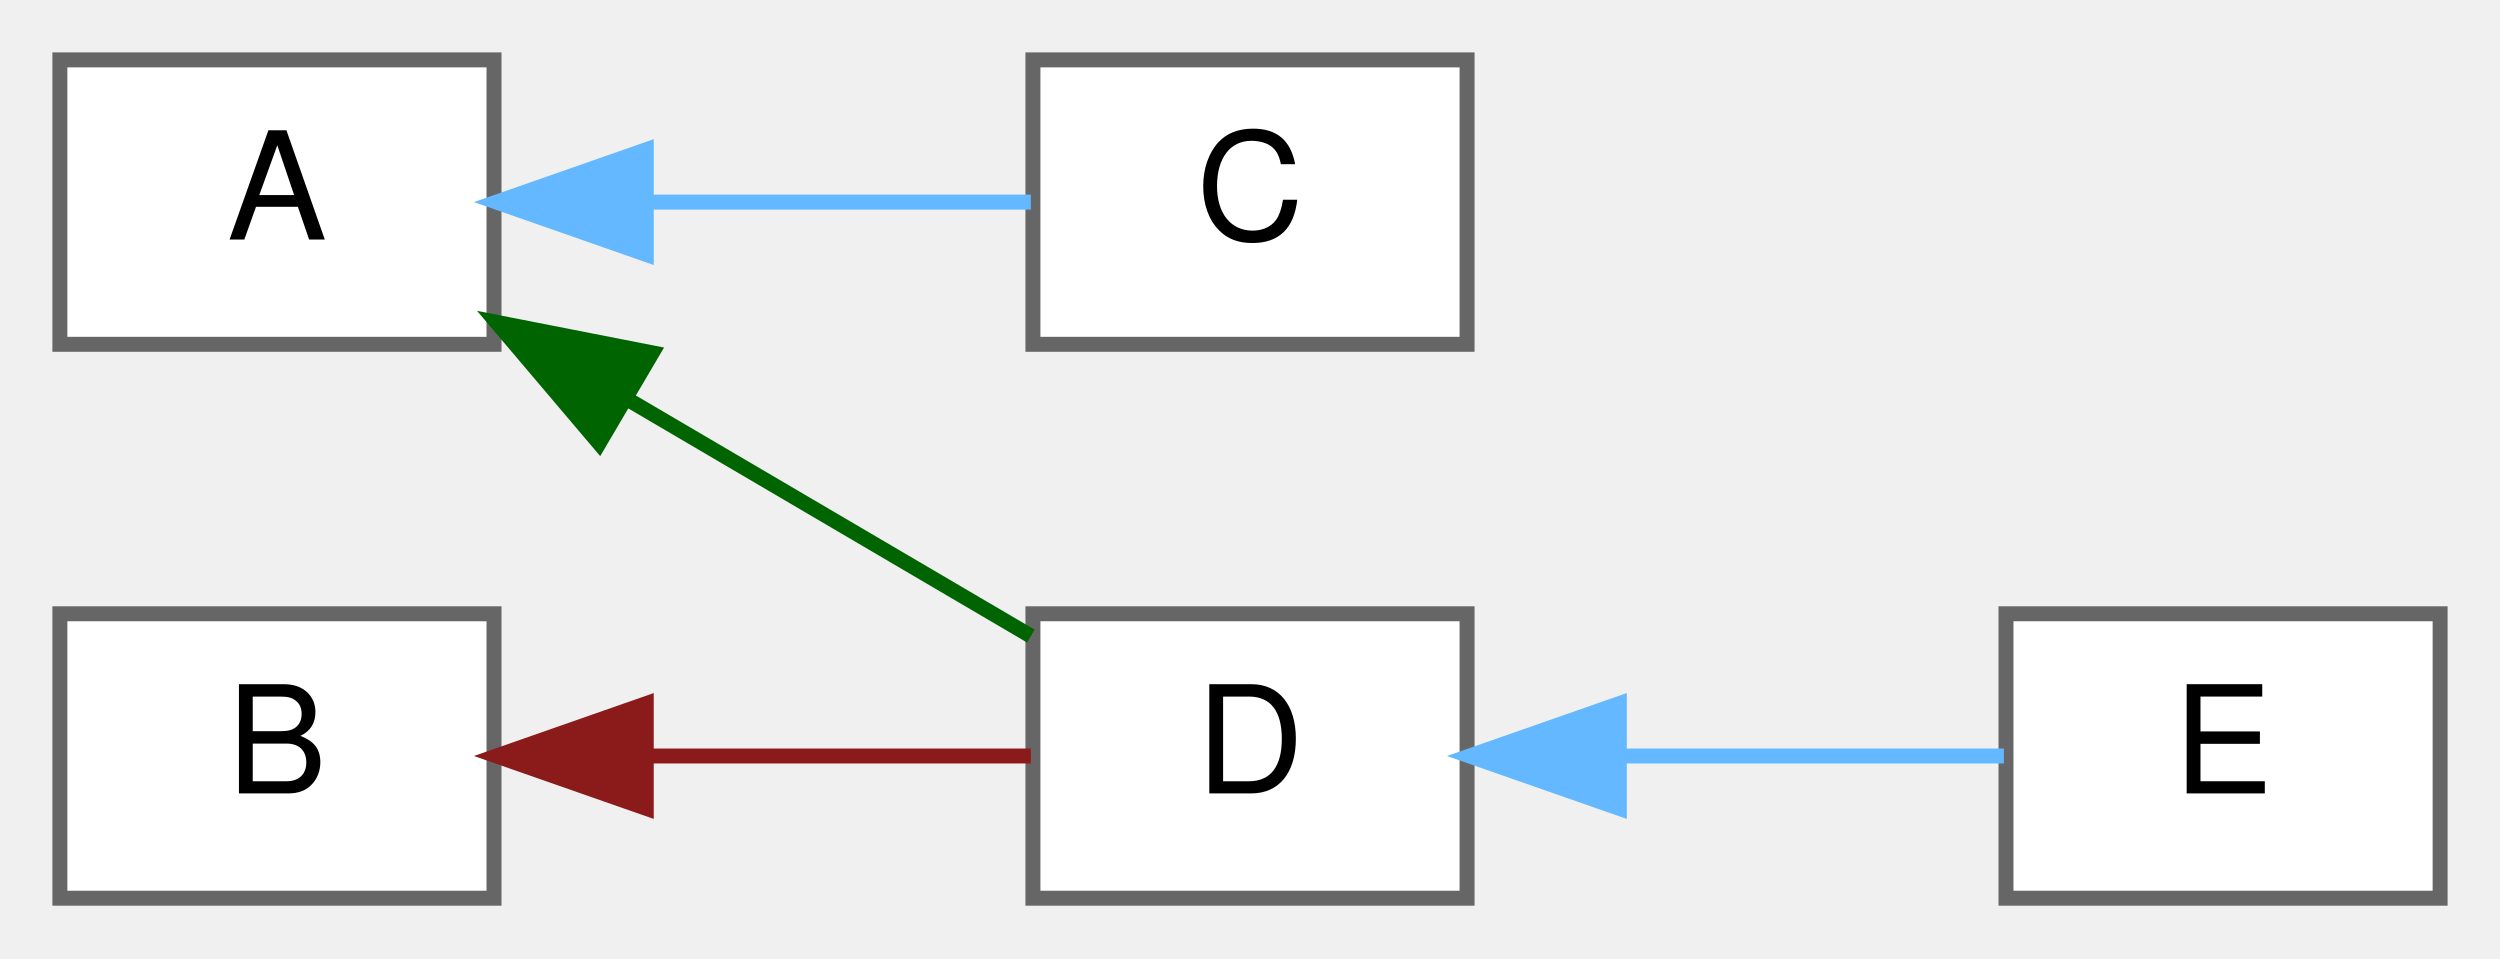
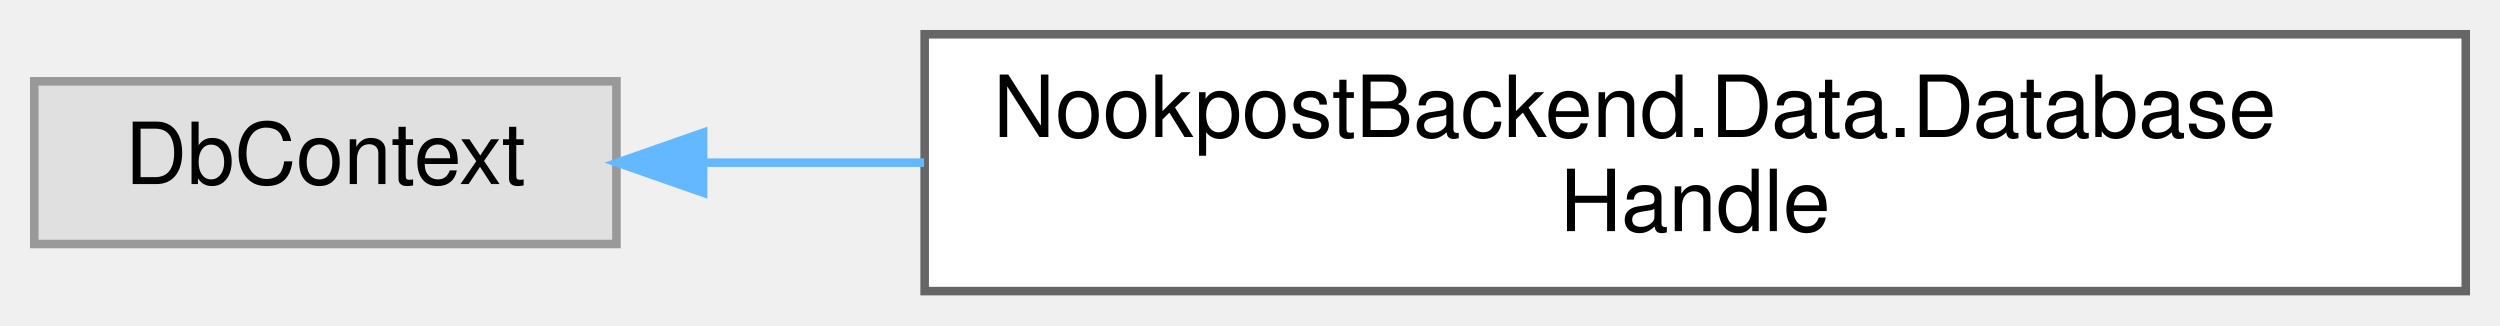
- <svg xmlns="http://www.w3.org/2000/svg" xmlns:xlink="http://www.w3.org/1999/xlink" width="167pt" height="64pt" viewBox="0.00 0.00 167.00 64.00">
-   <g id="graph0" class="graph" transform="scale(1 1) rotate(0) translate(4 60)">
+ <svg xmlns="http://www.w3.org/2000/svg" xmlns:xlink="http://www.w3.org/1999/xlink" width="292pt" height="38pt" viewBox="0.00 0.00 292.00 38.00">
+   <g id="graph0" class="graph" transform="scale(1 1) rotate(0) translate(4 34)">
    <g id="Node000000" class="node">
      <g id="a_Node000000">
-         <a xlink:href="d2/d88/classA.html" target="_top" xlink:title=" ">
-           <polygon fill="white" stroke="#666666" points="29,-56 0,-56 0,-37 29,-37 29,-56" />
-           <text text-anchor="middle" x="14.5" y="-44" font-family="Helvetica,sans-Serif" font-size="10.00">A</text>
+         <a xlink:title=" ">
+           <polygon fill="#e0e0e0" stroke="#999999" points="68,-24.5 0,-24.5 0,-5.5 68,-5.5 68,-24.5" />
+           <text text-anchor="middle" x="34" y="-12.5" font-family="Helvetica,sans-Serif" font-size="10.00">DbContext</text>
        </a>
      </g>
    </g>
    <g id="Node000001" class="node">
      <g id="a_Node000001">
-         <a xlink:href="d9/d56/classC.html" target="_top" xlink:title=" ">
-           <polygon fill="white" stroke="#666666" points="94,-56 65,-56 65,-37 94,-37 94,-56" />
-           <text text-anchor="middle" x="79.5" y="-44" font-family="Helvetica,sans-Serif" font-size="10.00">C</text>
+         <a xlink:href="d6/dce/classNookpostBackend_1_1Data_1_1DatabaseHandle.html" target="_top" xlink:title="Create a Context for the API.">
+           <polygon fill="white" stroke="#666666" points="284,-30 104,-30 104,0 284,0 284,-30" />
+           <text text-anchor="start" x="112" y="-18" font-family="Helvetica,sans-Serif" font-size="10.00">NookpostBackend.Data.Database</text>
+           <text text-anchor="middle" x="194" y="-7" font-family="Helvetica,sans-Serif" font-size="10.00">Handle</text>
        </a>
      </g>
    </g>
    <g id="edge1_Node000000_Node000001" class="edge">
      <g id="a_edge1_Node000000_Node000001">
        <a xlink:title=" ">
-           <path fill="none" stroke="#63b8ff" d="M39.43,-46.5C48.03,-46.5 57.43,-46.5 64.86,-46.5" />
-           <polygon fill="#63b8ff" stroke="#63b8ff" points="39.17,-43 29.17,-46.5 39.17,-50 39.17,-43" />
-         </a>
-       </g>
-     </g>
-     <g id="Node000002" class="node">
-       <g id="a_Node000002">
-         <a xlink:href="de/d26/classD.html" target="_top" xlink:title=" ">
-           <polygon fill="white" stroke="#666666" points="94,-19 65,-19 65,0 94,0 94,-19" />
-           <text text-anchor="middle" x="79.5" y="-7" font-family="Helvetica,sans-Serif" font-size="10.00">D</text>
-         </a>
-       </g>
-     </g>
-     <g id="edge2_Node000000_Node000002" class="edge">
-       <g id="a_edge2_Node000000_Node000002">
-         <a xlink:title=" ">
-           <path fill="none" stroke="darkgreen" d="M38,-33.28C46.98,-28.01 57.02,-22.12 64.86,-17.51" />
-           <polygon fill="darkgreen" stroke="darkgreen" points="36.02,-30.39 29.17,-38.47 39.57,-36.43 36.02,-30.39" />
-         </a>
-       </g>
-     </g>
-     <g id="Node000003" class="node">
-       <g id="a_Node000003">
-         <a xlink:href="da/d5a/classE.html" target="_top" xlink:title=" ">
-           <polygon fill="white" stroke="#666666" points="159,-19 130,-19 130,0 159,0 159,-19" />
-           <text text-anchor="middle" x="144.5" y="-7" font-family="Helvetica,sans-Serif" font-size="10.00">E</text>
-         </a>
-       </g>
-     </g>
-     <g id="edge3_Node000002_Node000003" class="edge">
-       <g id="a_edge3_Node000002_Node000003">
-         <a xlink:title=" ">
-           <path fill="none" stroke="#63b8ff" d="M104.43,-9.5C113.03,-9.5 122.43,-9.5 129.86,-9.5" />
-           <polygon fill="#63b8ff" stroke="#63b8ff" points="104.17,-6 94.17,-9.5 104.17,-13 104.17,-6" />
-         </a>
-       </g>
-     </g>
-     <g id="Node000004" class="node">
-       <g id="a_Node000004">
-         <a xlink:href="d3/d1a/classB.html" target="_top" xlink:title=" ">
-           <polygon fill="white" stroke="#666666" points="29,-19 0,-19 0,0 29,0 29,-19" />
-           <text text-anchor="middle" x="14.5" y="-7" font-family="Helvetica,sans-Serif" font-size="10.00">B</text>
-         </a>
-       </g>
-     </g>
-     <g id="edge4_Node000004_Node000002" class="edge">
-       <g id="a_edge4_Node000004_Node000002">
-         <a xlink:title=" ">
-           <path fill="none" stroke="#8b1a1a" d="M39.43,-9.5C48.03,-9.5 57.43,-9.5 64.86,-9.5" />
-           <polygon fill="#8b1a1a" stroke="#8b1a1a" points="39.17,-6 29.17,-9.5 39.17,-13 39.17,-6" />
+           <path fill="none" stroke="#63b8ff" d="M78.32,-15C86.38,-15 95.07,-15 103.93,-15" />
+           <polygon fill="#63b8ff" stroke="#63b8ff" points="78.12,-11.5 68.12,-15 78.12,-18.5 78.12,-11.5" />
        </a>
      </g>
    </g>
  </g>
</svg>
